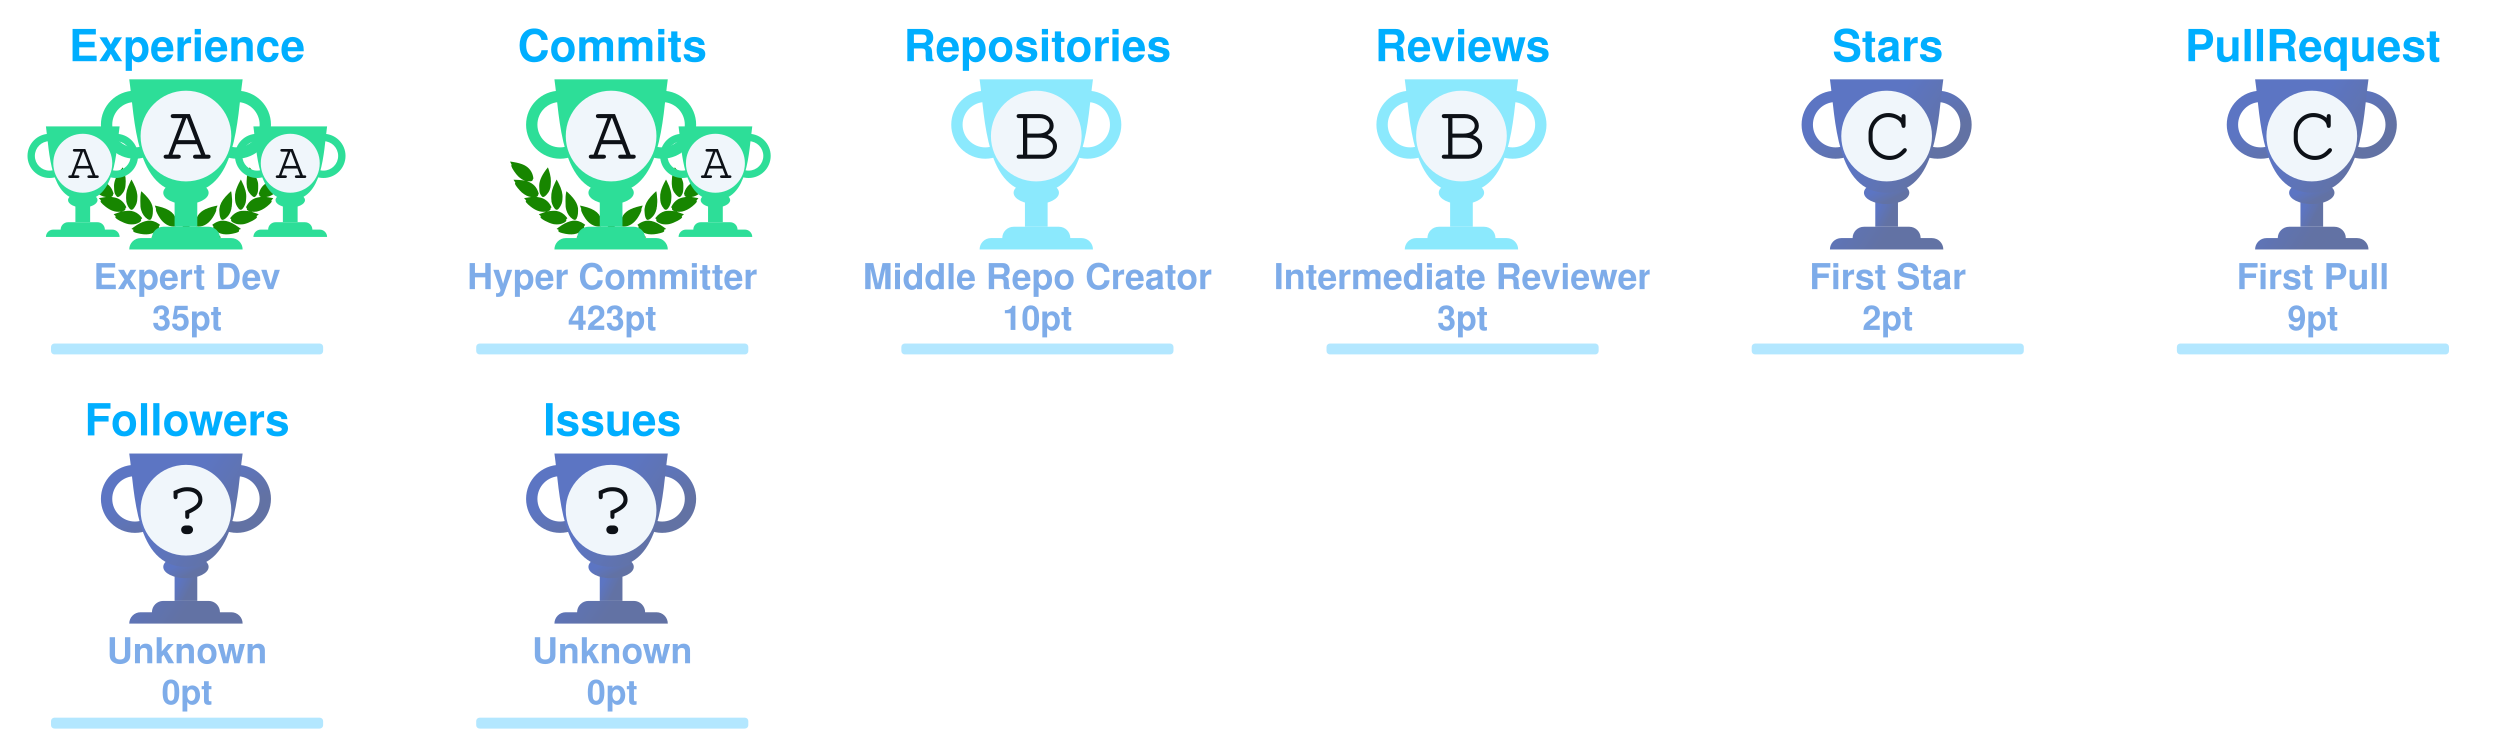
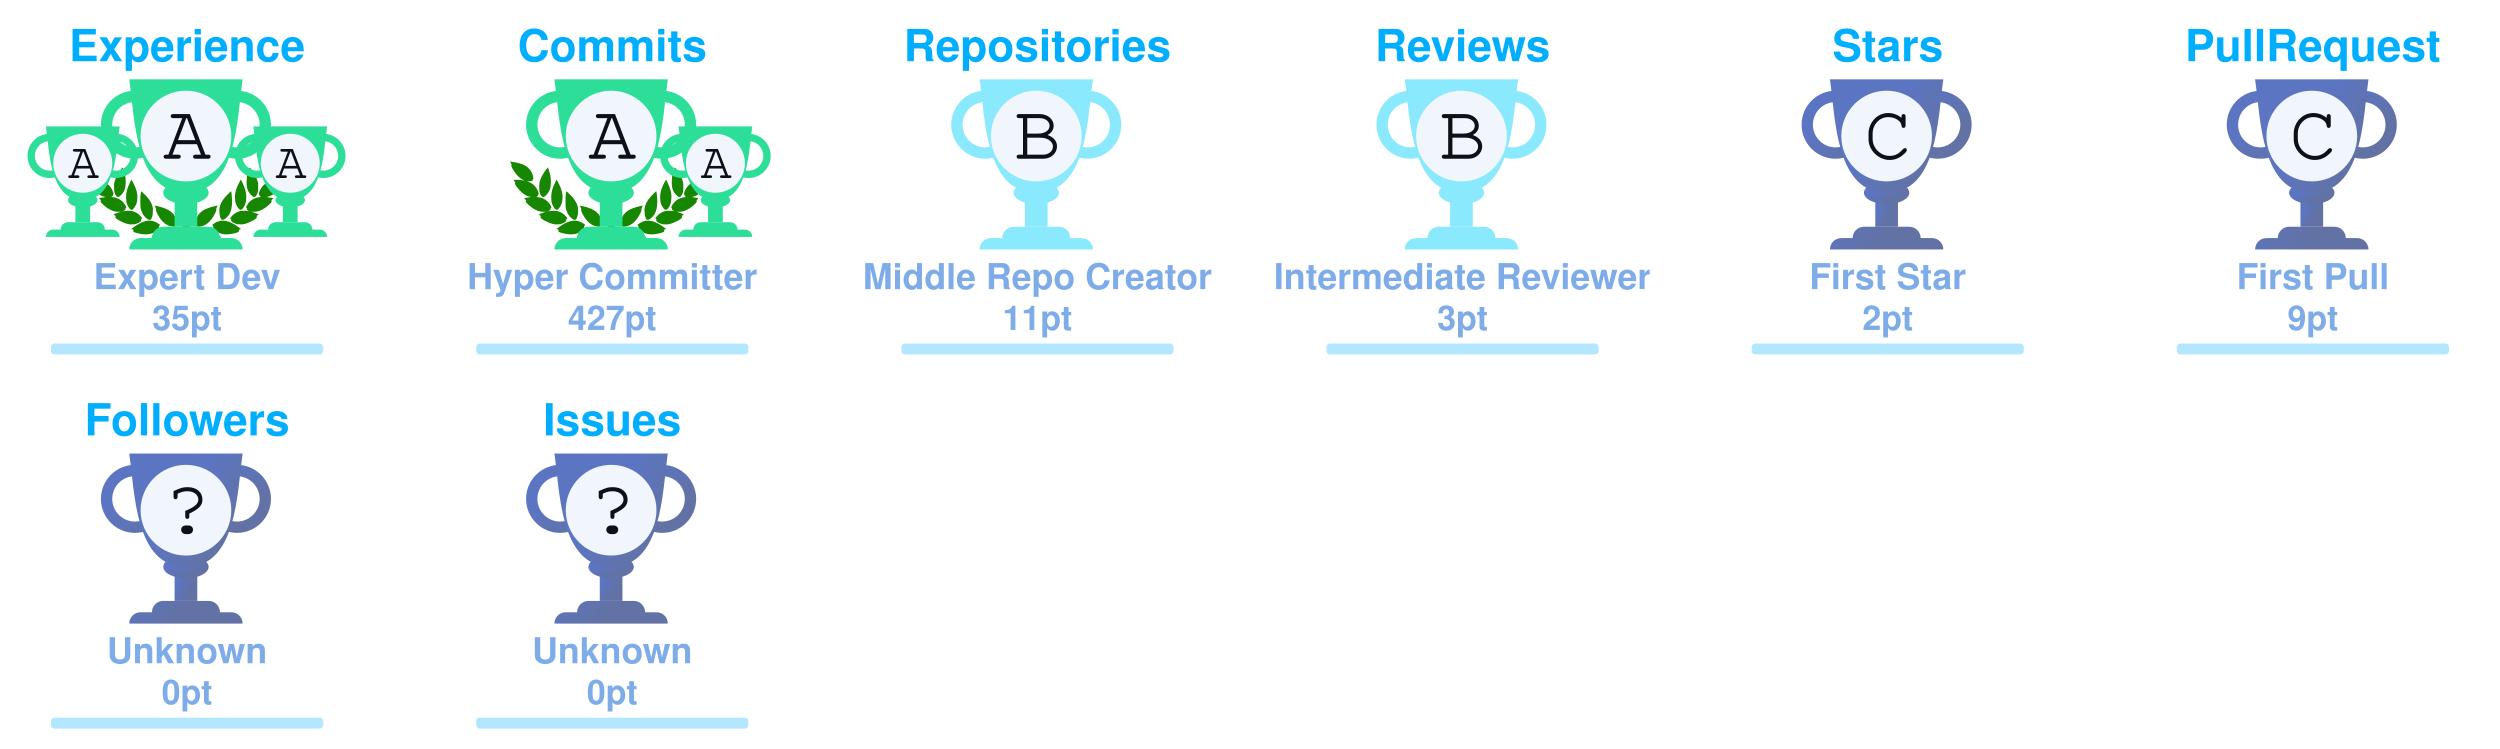
<svg xmlns="http://www.w3.org/2000/svg" width="735" height="220" viewBox="0 0 735 220" fill="none">
  <svg x="0" y="0" width="110" height="110" viewBox="0 0 110 110" fill="none">
    <rect x="0.5" y="0.5" rx="4.5" width="109" height="109" stroke="#e1e4e8" fill="#050f2c" stroke-opacity="0" fill-opacity="0" />
    <svg width="90pt" height="90pt" viewBox="0 0 100 100" preserveAspectRatio="xMidYMid meet">
      <g transform="translate(20,60) scale(0.004,-0.004)" fill="#178600" stroke="none">
        <path d="M200 5103 c0 -2 18 -40 41 -84 47 -95 62 -132 50 -125 -15 10 -18 -39 -6 -87 31 -121 265 -468 412 -608 124 -119 281 -222 383 -251 36 -10 49 -16 30 -13 -19 3 -78 12 -130 20 -117 17 -353 35 -477 35 l-93 0 53 -82 c72 -112 72 -112 59 -104 -18 11 -26 -41 -13 -84 25 -84 261 -376 404 -502 95 -83 222 -168 304 -205 98 -43 194 -73 242 -74 l46 -1 -45 -8 c-25 -5 -124 -21 -220 -36 -96 -15 -177 -29 -180 -31 -2 -2 0 -7 5 -11 27 -19 138 -144 123 -139 -18 6 -28 -10 -28 -47 0 -38 53 -108 141 -187 349 -313 631 -450 939 -453 63 0 131 2 150 7 19 4 -35 -17 -120 -46 -236 -82 -310 -110 -310 -117 0 -3 29 -28 65 -54 55 -40 102 -84 67 -62 -13 8 -32 -24 -32 -54 0 -99 486 -361 790 -426 125 -27 327 -25 444 4 113 28 261 98 309 145 39 40 56 92 38 124 -8 17 -4 24 29 49 22 16 40 32 40 36 0 4 -26 40 -58 80 -162 203 -368 328 -608 369 -89 15 -368 6 -474 -15 -131 -26 -147 -26 -59 -3 51 13 102 34 122 50 38 29 61 84 51 123 -5 18 1 26 25 39 17 8 31 19 31 23 0 4 -16 38 -35 75 -163 317 -424 501 -781 548 -113 15 -127 19 -91 30 51 14 84 58 89 118 1 20 9 33 20 37 23 7 23 6 -12 114 -108 329 -305 534 -640 662 -41 15 -59 25 -40 21 19 -5 82 -8 140 -8 81 0 113 4 142 18 39 20 73 76 65 107 -3 12 2 20 14 23 23 6 23 21 4 124 -61 320 -249 568 -544 718 -157 79 -394 147 -666 190 -88 13 -170 26 -182 29 -13 2 -23 2 -23 -1z" />
        <path d="M12550 5099 c-232 -36 -334 -55 -445 -84 -484 -122 -761 -346 -880 -712 -26 -79 -57 -242 -48 -255 2 -5 14 -8 26 -9 12 0 16 -3 10 -6 -17 -6 -16 -38 2 -72 25 -49 75 -66 200 -66 61 0 124 4 140 8 17 5 -13 -9 -66 -31 -136 -55 -250 -126 -341 -211 -128 -120 -217 -263 -272 -439 -32 -101 -32 -110 -3 -122 12 -5 17 -9 11 -9 -8 -1 -9 -12 -5 -34 15 -66 41 -95 94 -107 31 -7 31 -7 7 -12 -14 -3 -72 -13 -130 -22 -322 -51 -553 -206 -714 -479 -25 -42 -52 -92 -60 -111 -14 -33 -14 -33 23 -54 20 -12 31 -22 26 -22 -15 0 -17 -39 -4 -78 14 -42 76 -88 130 -97 22 -4 39 -9 36 -11 -2 -2 -55 3 -118 12 -154 22 -395 15 -494 -13 -216 -62 -391 -184 -545 -380 l-41 -52 40 -32 c34 -27 39 -35 30 -51 -17 -33 -1 -85 38 -125 48 -47 196 -117 309 -145 117 -29 319 -31 444 -4 300 64 790 328 790 425 0 29 -18 63 -31 56 -5 -4 -9 -4 -9 -2 0 3 34 29 75 59 41 29 75 56 75 59 0 3 -21 13 -47 22 -349 120 -422 146 -388 140 59 -12 241 -8 310 6 208 43 437 158 636 322 241 199 314 293 265 342 -13 12 -6 24 51 86 36 40 64 73 62 75 -4 2 -107 20 -359 60 -70 12 -77 14 -39 15 48 1 144 31 241 74 139 62 318 202 451 352 104 117 225 279 249 333 21 47 21 99 0 94 -16 -3 -10 9 58 116 l50 77 -72 3 c-91 4 -362 -14 -488 -33 -179 -26 -179 -26 -116 -9 93 26 244 120 365 230 193 174 467 605 443 696 -2 10 -8 15 -13 12 -12 -7 3 30 51 126 23 45 40 85 38 89 -2 4 -23 4 -48 0z m-933 -1185 c-3 -3 -12 -4 -19 -1 -8 3 -5 6 6 6 11 1 17 -2 13 -5z m-1290 -1860 c-3 -3 -12 -4 -19 -1 -8 3 -5 6 6 6 11 1 17 -2 13 -5z m40 -10 c-3 -3 -12 -4 -19 -1 -8 3 -5 6 6 6 11 1 17 -2 13 -5z" />
        <path d="M10242 4632 c-46 -140 -92 -319 -118 -457 -18 -94 -28 -519 -12 -509 4 3 5 -8 2 -25 -8 -40 21 -179 58 -274 75 -195 297 -437 400 -437 57 0 124 70 177 185 53 112 67 224 65 510 -1 120 -5 166 -23 233 -66 252 -206 515 -423 795 -39 51 -74 95 -77 99 -4 4 -26 -50 -49 -120z" />
        <path d="M2407 4612 c-305 -408 -443 -757 -422 -1067 3 -55 8 -140 10 -190 5 -113 30 -204 83 -293 44 -74 88 -118 128 -128 102 -26 339 218 422 433 34 87 67 235 58 258 -3 9 -1 39 5 68 5 28 10 117 10 197 1 155 -15 284 -57 455 -33 137 -117 405 -126 405 -5 0 -55 -62 -111 -138z" />
        <path d="M2970 3839 c-189 -385 -254 -632 -248 -941 2 -86 6 -151 10 -145 5 7 5 -2 2 -19 -19 -98 77 -354 181 -487 76 -96 141 -120 210 -77 70 43 195 240 239 375 20 63 46 197 40 207 -3 4 0 54 6 111 26 257 -51 553 -240 922 -42 83 -87 165 -98 184 l-21 35 -81 -165z" />
        <path d="M9711 3929 c-124 -219 -230 -466 -276 -642 -39 -151 -47 -234 -41 -426 7 -237 39 -357 136 -517 136 -225 233 -251 355 -97 94 121 171 313 181 453 2 36 8 111 13 167 26 288 -56 600 -266 1017 l-60 120 -42 -75z" />
        <path d="M3645 3278 c-2 -7 -14 -78 -27 -158 -19 -123 -22 -188 -23 -430 -2 -309 7 -401 50 -555 66 -232 204 -430 388 -552 120 -80 189 -70 245 34 36 69 74 205 78 283 1 30 5 109 9 175 9 135 -1 213 -41 339 -66 208 -198 406 -429 645 -147 152 -244 237 -250 219z" />
        <path d="M8994 3143 c-289 -284 -435 -492 -514 -732 -32 -100 -55 -261 -45 -330 3 -25 8 -91 10 -146 7 -168 66 -347 129 -387 77 -48 196 11 347 170 94 98 156 199 205 331 37 99 67 234 59 262 -4 11 -2 19 5 19 8 0 10 8 7 21 -3 11 1 77 10 147 10 89 13 172 9 277 -7 191 -48 515 -65 515 -3 0 -74 -66 -157 -147z" />
        <path d="M4501 2358 c52 -129 69 -179 59 -173 -6 4 -10 -12 -10 -42 0 -78 115 -313 252 -514 215 -317 529 -509 832 -509 124 0 166 27 180 112 1 11 8 23 15 27 10 7 11 27 2 98 -66 545 -401 836 -1164 1012 -97 23 -179 41 -182 41 -3 0 5 -24 16 -52z" />
        <path d="M8159 2375 c-609 -138 -940 -344 -1096 -683 -59 -127 -110 -377 -88 -429 5 -10 10 -29 12 -42 13 -75 59 -101 179 -101 316 0 625 196 854 543 110 165 222 395 228 465 3 40 2 53 -7 48 -11 -7 -3 15 53 153 28 68 31 81 19 80 -5 0 -74 -16 -154 -34z" />
        <path d="M4032 1479 c-193 -25 -435 -124 -667 -274 -108 -69 -314 -218 -315 -226 0 -4 28 -16 63 -29 66 -24 92 -40 65 -40 -10 0 -19 -12 -23 -30 -14 -65 45 -105 226 -154 572 -155 982 -93 1270 194 75 74 101 131 81 174 -9 21 -6 31 29 77 21 29 39 55 39 58 0 3 -25 24 -55 46 -229 167 -469 236 -713 204z" />
        <path d="M8513 1476 c-155 -30 -317 -101 -446 -196 l-67 -50 40 -54 c37 -49 40 -56 29 -80 -21 -46 4 -101 80 -176 288 -287 698 -349 1270 -194 180 49 240 89 226 153 -3 16 -14 31 -23 33 -9 2 18 18 61 35 l79 30 -126 92 c-304 223 -550 347 -780 395 -113 23 -257 28 -343 12z" />
        <path d="M6324 1249 c-48 -14 -120 -83 -139 -134 -13 -34 -16 -60 -11 -112 4 -37 6 -84 6 -103 -2 -95 62 -193 145 -220 138 -46 285 52 292 195 1 28 8 71 14 97 10 37 10 60 0 101 -31 139 -167 217 -307 176z" />
        <path d="M5255 1054 c-276 -46 -587 -227 -935 -541 l-54 -50 74 -23 c41 -13 67 -25 58 -27 -23 -6 -34 -48 -20 -78 16 -35 75 -61 188 -84 568 -115 968 -37 1250 243 69 69 110 130 114 171 5 42 0 66 -12 59 -12 -8 -12 -7 39 73 18 29 33 56 33 62 0 15 -49 46 -147 95 -207 104 -386 135 -588 100z" />
        <path d="M7249 1054 c-42 -7 -109 -25 -150 -40 -76 -27 -226 -101 -267 -133 l-24 -18 41 -66 c22 -37 36 -67 31 -67 -18 0 -11 -80 11 -121 11 -22 53 -73 92 -113 279 -282 682 -361 1251 -245 113 23 172 49 188 84 14 30 3 72 -20 77 -9 3 18 15 61 29 l78 24 -93 81 c-362 313 -622 460 -902 509 -106 18 -194 18 -297 -1z" />
      </g>
    </svg>
    <svg x="7" y="35" width="65" height="65" viewBox="0 0 30 30" fill="#2dde98">
      <path d="M7 10h2v4H7v-4z" />
      <path d="M10 11c0 .552-.895 1-2 1s-2-.448-2-1 .895-1 2-1 2 .448 2 1z" />
      <path fill-rule="evenodd" d="M12.5 3a2 2 0 1 0 0 4 2 2 0 0 0 0-4zm-3 2a3 3 0 1 1 6 0 3 3 0 0 1-6 0zm-6-2a2 2 0 1 0 0 4 2 2 0 0 0 0-4zm-3 2a3 3 0 1 1 6 0 3 3 0 0 1-6 0z" />
      <path d="M3 1h10c-.495 3.467-.5 10-5 10S3.495 4.467 3 1zm0 15a1 1 0 0 1 1-1h8a1 1 0 0 1 1 1H3zm2-1a1 1 0 0 1 1-1h4a1 1 0 0 1 1 1H5z" />
      <circle cx="8" cy="6" r="4" fill="#f0f6fb" />
      <text x="6" y="8" font-family="Courier, Monospace" font-size="7" fill="#0d1117">A</text>
    </svg>
    <svg x="68" y="35" width="65" height="65" viewBox="0 0 30 30" fill="#2dde98">
      <path d="M7 10h2v4H7v-4z" />
      <path d="M10 11c0 .552-.895 1-2 1s-2-.448-2-1 .895-1 2-1 2 .448 2 1z" />
      <path fill-rule="evenodd" d="M12.5 3a2 2 0 1 0 0 4 2 2 0 0 0 0-4zm-3 2a3 3 0 1 1 6 0 3 3 0 0 1-6 0zm-6-2a2 2 0 1 0 0 4 2 2 0 0 0 0-4zm-3 2a3 3 0 1 1 6 0 3 3 0 0 1-6 0z" />
      <path d="M3 1h10c-.495 3.467-.5 10-5 10S3.495 4.467 3 1zm0 15a1 1 0 0 1 1-1h8a1 1 0 0 1 1 1H3zm2-1a1 1 0 0 1 1-1h4a1 1 0 0 1 1 1H5z" />
      <circle cx="8" cy="6" r="4" fill="#f0f6fb" />
      <text x="6" y="8" font-family="Courier, Monospace" font-size="7" fill="#0d1117">A</text>
    </svg>
    <defs>
      <linearGradient id="AAA" gradientTransform="rotate(45)">
        <stop offset="0%" stop-color="#2dde98" />
        <stop offset="70%" stop-color="#2dde98" />
        <stop offset="100%" stop-color="#2dde98" />
      </linearGradient>
    </defs>
    <svg x="28" y="20" width="100" height="100" viewBox="0 0 30 30" fill="url(#AAA)">
      <path d="M7 10h2v4H7v-4z" />
      <path d="M10 11c0 .552-.895 1-2 1s-2-.448-2-1 .895-1 2-1 2 .448 2 1z" />
      <path fill-rule="evenodd" d="M12.5 3a2 2 0 1 0 0 4 2 2 0 0 0 0-4zm-3 2a3 3 0 1 1 6 0 3 3 0 0 1-6 0zm-6-2a2 2 0 1 0 0 4 2 2 0 0 0 0-4zm-3 2a3 3 0 1 1 6 0 3 3 0 0 1-6 0z" />
      <path d="M3 1h10c-.495 3.467-.5 10-5 10S3.495 4.467 3 1zm0 15a1 1 0 0 1 1-1h8a1 1 0 0 1 1 1H3zm2-1a1 1 0 0 1 1-1h4a1 1 0 0 1 1 1H5z" />
      <circle cx="8" cy="6" r="4" fill="#f0f6fb" />
      <text x="6" y="8" font-family="Courier, Monospace" font-size="7" fill="#0d1117">A</text>
    </svg>
    <text x="50%" y="18" text-anchor="middle" font-family="Segoe UI,Helvetica,Arial,sans-serif,Apple Color Emoji,Segoe UI Emoji" font-weight="bold" font-size="13" fill="#00aeff">Experience</text>
    <text x="50%" y="85" text-anchor="middle" font-family="Segoe UI,Helvetica,Arial,sans-serif,Apple Color Emoji,Segoe UI Emoji" font-weight="bold" font-size="10.5" fill="#7eace9">Expert Dev</text>
    <text x="50%" y="97" text-anchor="middle" font-family="Segoe UI,Helvetica,Arial,sans-serif,Apple Color Emoji,Segoe UI Emoji" font-weight="bold" font-size="10" fill="#7eace9">35pt</text>
    <style>
    @keyframes ExperienceRankAnimation {
      from {
        width: 0px;
      }
      to {
        width: 46.667px;
      }
    }
    #Experience-rank-progress{
      animation: ExperienceRankAnimation 1s forwards ease-in-out;
    }
    </style>
    <rect x="15" y="101" rx="1" width="80" height="3.2" opacity="0.3" fill="#00aeff" />
    <rect id="Experience-rank-progress" x="15" y="101" rx="1" height="3.2" fill="#00aeff" />
  </svg>
  <svg x="125" y="0" width="110" height="110" viewBox="0 0 110 110" fill="none">
    <rect x="0.5" y="0.5" rx="4.5" width="109" height="109" stroke="#e1e4e8" fill="#050f2c" stroke-opacity="0" fill-opacity="0" />
    <svg width="90pt" height="90pt" viewBox="0 0 100 100" preserveAspectRatio="xMidYMid meet">
      <g transform="translate(20,60) scale(0.004,-0.004)" fill="#178600" stroke="none">
        <path d="M200 5103 c0 -2 18 -40 41 -84 47 -95 62 -132 50 -125 -15 10 -18 -39 -6 -87 31 -121 265 -468 412 -608 124 -119 281 -222 383 -251 36 -10 49 -16 30 -13 -19 3 -78 12 -130 20 -117 17 -353 35 -477 35 l-93 0 53 -82 c72 -112 72 -112 59 -104 -18 11 -26 -41 -13 -84 25 -84 261 -376 404 -502 95 -83 222 -168 304 -205 98 -43 194 -73 242 -74 l46 -1 -45 -8 c-25 -5 -124 -21 -220 -36 -96 -15 -177 -29 -180 -31 -2 -2 0 -7 5 -11 27 -19 138 -144 123 -139 -18 6 -28 -10 -28 -47 0 -38 53 -108 141 -187 349 -313 631 -450 939 -453 63 0 131 2 150 7 19 4 -35 -17 -120 -46 -236 -82 -310 -110 -310 -117 0 -3 29 -28 65 -54 55 -40 102 -84 67 -62 -13 8 -32 -24 -32 -54 0 -99 486 -361 790 -426 125 -27 327 -25 444 4 113 28 261 98 309 145 39 40 56 92 38 124 -8 17 -4 24 29 49 22 16 40 32 40 36 0 4 -26 40 -58 80 -162 203 -368 328 -608 369 -89 15 -368 6 -474 -15 -131 -26 -147 -26 -59 -3 51 13 102 34 122 50 38 29 61 84 51 123 -5 18 1 26 25 39 17 8 31 19 31 23 0 4 -16 38 -35 75 -163 317 -424 501 -781 548 -113 15 -127 19 -91 30 51 14 84 58 89 118 1 20 9 33 20 37 23 7 23 6 -12 114 -108 329 -305 534 -640 662 -41 15 -59 25 -40 21 19 -5 82 -8 140 -8 81 0 113 4 142 18 39 20 73 76 65 107 -3 12 2 20 14 23 23 6 23 21 4 124 -61 320 -249 568 -544 718 -157 79 -394 147 -666 190 -88 13 -170 26 -182 29 -13 2 -23 2 -23 -1z" />
        <path d="M12550 5099 c-232 -36 -334 -55 -445 -84 -484 -122 -761 -346 -880 -712 -26 -79 -57 -242 -48 -255 2 -5 14 -8 26 -9 12 0 16 -3 10 -6 -17 -6 -16 -38 2 -72 25 -49 75 -66 200 -66 61 0 124 4 140 8 17 5 -13 -9 -66 -31 -136 -55 -250 -126 -341 -211 -128 -120 -217 -263 -272 -439 -32 -101 -32 -110 -3 -122 12 -5 17 -9 11 -9 -8 -1 -9 -12 -5 -34 15 -66 41 -95 94 -107 31 -7 31 -7 7 -12 -14 -3 -72 -13 -130 -22 -322 -51 -553 -206 -714 -479 -25 -42 -52 -92 -60 -111 -14 -33 -14 -33 23 -54 20 -12 31 -22 26 -22 -15 0 -17 -39 -4 -78 14 -42 76 -88 130 -97 22 -4 39 -9 36 -11 -2 -2 -55 3 -118 12 -154 22 -395 15 -494 -13 -216 -62 -391 -184 -545 -380 l-41 -52 40 -32 c34 -27 39 -35 30 -51 -17 -33 -1 -85 38 -125 48 -47 196 -117 309 -145 117 -29 319 -31 444 -4 300 64 790 328 790 425 0 29 -18 63 -31 56 -5 -4 -9 -4 -9 -2 0 3 34 29 75 59 41 29 75 56 75 59 0 3 -21 13 -47 22 -349 120 -422 146 -388 140 59 -12 241 -8 310 6 208 43 437 158 636 322 241 199 314 293 265 342 -13 12 -6 24 51 86 36 40 64 73 62 75 -4 2 -107 20 -359 60 -70 12 -77 14 -39 15 48 1 144 31 241 74 139 62 318 202 451 352 104 117 225 279 249 333 21 47 21 99 0 94 -16 -3 -10 9 58 116 l50 77 -72 3 c-91 4 -362 -14 -488 -33 -179 -26 -179 -26 -116 -9 93 26 244 120 365 230 193 174 467 605 443 696 -2 10 -8 15 -13 12 -12 -7 3 30 51 126 23 45 40 85 38 89 -2 4 -23 4 -48 0z m-933 -1185 c-3 -3 -12 -4 -19 -1 -8 3 -5 6 6 6 11 1 17 -2 13 -5z m-1290 -1860 c-3 -3 -12 -4 -19 -1 -8 3 -5 6 6 6 11 1 17 -2 13 -5z m40 -10 c-3 -3 -12 -4 -19 -1 -8 3 -5 6 6 6 11 1 17 -2 13 -5z" />
        <path d="M10242 4632 c-46 -140 -92 -319 -118 -457 -18 -94 -28 -519 -12 -509 4 3 5 -8 2 -25 -8 -40 21 -179 58 -274 75 -195 297 -437 400 -437 57 0 124 70 177 185 53 112 67 224 65 510 -1 120 -5 166 -23 233 -66 252 -206 515 -423 795 -39 51 -74 95 -77 99 -4 4 -26 -50 -49 -120z" />
        <path d="M2407 4612 c-305 -408 -443 -757 -422 -1067 3 -55 8 -140 10 -190 5 -113 30 -204 83 -293 44 -74 88 -118 128 -128 102 -26 339 218 422 433 34 87 67 235 58 258 -3 9 -1 39 5 68 5 28 10 117 10 197 1 155 -15 284 -57 455 -33 137 -117 405 -126 405 -5 0 -55 -62 -111 -138z" />
        <path d="M2970 3839 c-189 -385 -254 -632 -248 -941 2 -86 6 -151 10 -145 5 7 5 -2 2 -19 -19 -98 77 -354 181 -487 76 -96 141 -120 210 -77 70 43 195 240 239 375 20 63 46 197 40 207 -3 4 0 54 6 111 26 257 -51 553 -240 922 -42 83 -87 165 -98 184 l-21 35 -81 -165z" />
        <path d="M9711 3929 c-124 -219 -230 -466 -276 -642 -39 -151 -47 -234 -41 -426 7 -237 39 -357 136 -517 136 -225 233 -251 355 -97 94 121 171 313 181 453 2 36 8 111 13 167 26 288 -56 600 -266 1017 l-60 120 -42 -75z" />
        <path d="M3645 3278 c-2 -7 -14 -78 -27 -158 -19 -123 -22 -188 -23 -430 -2 -309 7 -401 50 -555 66 -232 204 -430 388 -552 120 -80 189 -70 245 34 36 69 74 205 78 283 1 30 5 109 9 175 9 135 -1 213 -41 339 -66 208 -198 406 -429 645 -147 152 -244 237 -250 219z" />
        <path d="M8994 3143 c-289 -284 -435 -492 -514 -732 -32 -100 -55 -261 -45 -330 3 -25 8 -91 10 -146 7 -168 66 -347 129 -387 77 -48 196 11 347 170 94 98 156 199 205 331 37 99 67 234 59 262 -4 11 -2 19 5 19 8 0 10 8 7 21 -3 11 1 77 10 147 10 89 13 172 9 277 -7 191 -48 515 -65 515 -3 0 -74 -66 -157 -147z" />
        <path d="M4501 2358 c52 -129 69 -179 59 -173 -6 4 -10 -12 -10 -42 0 -78 115 -313 252 -514 215 -317 529 -509 832 -509 124 0 166 27 180 112 1 11 8 23 15 27 10 7 11 27 2 98 -66 545 -401 836 -1164 1012 -97 23 -179 41 -182 41 -3 0 5 -24 16 -52z" />
        <path d="M8159 2375 c-609 -138 -940 -344 -1096 -683 -59 -127 -110 -377 -88 -429 5 -10 10 -29 12 -42 13 -75 59 -101 179 -101 316 0 625 196 854 543 110 165 222 395 228 465 3 40 2 53 -7 48 -11 -7 -3 15 53 153 28 68 31 81 19 80 -5 0 -74 -16 -154 -34z" />
        <path d="M4032 1479 c-193 -25 -435 -124 -667 -274 -108 -69 -314 -218 -315 -226 0 -4 28 -16 63 -29 66 -24 92 -40 65 -40 -10 0 -19 -12 -23 -30 -14 -65 45 -105 226 -154 572 -155 982 -93 1270 194 75 74 101 131 81 174 -9 21 -6 31 29 77 21 29 39 55 39 58 0 3 -25 24 -55 46 -229 167 -469 236 -713 204z" />
        <path d="M8513 1476 c-155 -30 -317 -101 -446 -196 l-67 -50 40 -54 c37 -49 40 -56 29 -80 -21 -46 4 -101 80 -176 288 -287 698 -349 1270 -194 180 49 240 89 226 153 -3 16 -14 31 -23 33 -9 2 18 18 61 35 l79 30 -126 92 c-304 223 -550 347 -780 395 -113 23 -257 28 -343 12z" />
        <path d="M6324 1249 c-48 -14 -120 -83 -139 -134 -13 -34 -16 -60 -11 -112 4 -37 6 -84 6 -103 -2 -95 62 -193 145 -220 138 -46 285 52 292 195 1 28 8 71 14 97 10 37 10 60 0 101 -31 139 -167 217 -307 176z" />
        <path d="M5255 1054 c-276 -46 -587 -227 -935 -541 l-54 -50 74 -23 c41 -13 67 -25 58 -27 -23 -6 -34 -48 -20 -78 16 -35 75 -61 188 -84 568 -115 968 -37 1250 243 69 69 110 130 114 171 5 42 0 66 -12 59 -12 -8 -12 -7 39 73 18 29 33 56 33 62 0 15 -49 46 -147 95 -207 104 -386 135 -588 100z" />
        <path d="M7249 1054 c-42 -7 -109 -25 -150 -40 -76 -27 -226 -101 -267 -133 l-24 -18 41 -66 c22 -37 36 -67 31 -67 -18 0 -11 -80 11 -121 11 -22 53 -73 92 -113 279 -282 682 -361 1251 -245 113 23 172 49 188 84 14 30 3 72 -20 77 -9 3 18 15 61 29 l78 24 -93 81 c-362 313 -622 460 -902 509 -106 18 -194 18 -297 -1z" />
      </g>
    </svg>
    <svg x="68" y="35" width="65" height="65" viewBox="0 0 30 30" fill="#2dde98">
      <path d="M7 10h2v4H7v-4z" />
      <path d="M10 11c0 .552-.895 1-2 1s-2-.448-2-1 .895-1 2-1 2 .448 2 1z" />
      <path fill-rule="evenodd" d="M12.5 3a2 2 0 1 0 0 4 2 2 0 0 0 0-4zm-3 2a3 3 0 1 1 6 0 3 3 0 0 1-6 0zm-6-2a2 2 0 1 0 0 4 2 2 0 0 0 0-4zm-3 2a3 3 0 1 1 6 0 3 3 0 0 1-6 0z" />
      <path d="M3 1h10c-.495 3.467-.5 10-5 10S3.495 4.467 3 1zm0 15a1 1 0 0 1 1-1h8a1 1 0 0 1 1 1H3zm2-1a1 1 0 0 1 1-1h4a1 1 0 0 1 1 1H5z" />
      <circle cx="8" cy="6" r="4" fill="#f0f6fb" />
      <text x="6" y="8" font-family="Courier, Monospace" font-size="7" fill="#0d1117">A</text>
    </svg>
    <defs>
      <linearGradient id="AA" gradientTransform="rotate(45)">
        <stop offset="0%" stop-color="#2dde98" />
        <stop offset="70%" stop-color="#2dde98" />
        <stop offset="100%" stop-color="#2dde98" />
      </linearGradient>
    </defs>
    <svg x="28" y="20" width="100" height="100" viewBox="0 0 30 30" fill="url(#AA)">
      <path d="M7 10h2v4H7v-4z" />
      <path d="M10 11c0 .552-.895 1-2 1s-2-.448-2-1 .895-1 2-1 2 .448 2 1z" />
      <path fill-rule="evenodd" d="M12.5 3a2 2 0 1 0 0 4 2 2 0 0 0 0-4zm-3 2a3 3 0 1 1 6 0 3 3 0 0 1-6 0zm-6-2a2 2 0 1 0 0 4 2 2 0 0 0 0-4zm-3 2a3 3 0 1 1 6 0 3 3 0 0 1-6 0z" />
      <path d="M3 1h10c-.495 3.467-.5 10-5 10S3.495 4.467 3 1zm0 15a1 1 0 0 1 1-1h8a1 1 0 0 1 1 1H3zm2-1a1 1 0 0 1 1-1h4a1 1 0 0 1 1 1H5z" />
      <circle cx="8" cy="6" r="4" fill="#f0f6fb" />
      <text x="6" y="8" font-family="Courier, Monospace" font-size="7" fill="#0d1117">A</text>
    </svg>
    <text x="50%" y="18" text-anchor="middle" font-family="Segoe UI,Helvetica,Arial,sans-serif,Apple Color Emoji,Segoe UI Emoji" font-weight="bold" font-size="13" fill="#00aeff">Commits</text>
    <text x="50%" y="85" text-anchor="middle" font-family="Segoe UI,Helvetica,Arial,sans-serif,Apple Color Emoji,Segoe UI Emoji" font-weight="bold" font-size="10.5" fill="#7eace9">Hyper Committer</text>
-     <text x="50%" y="97" text-anchor="middle" font-family="Segoe UI,Helvetica,Arial,sans-serif,Apple Color Emoji,Segoe UI Emoji" font-weight="bold" font-size="10" fill="#7eace9">423pt</text>
+     <text x="50%" y="97" text-anchor="middle" font-family="Segoe UI,Helvetica,Arial,sans-serif,Apple Color Emoji,Segoe UI Emoji" font-weight="bold" font-size="10" fill="#7eace9">427pt</text>
    <style>
    @keyframes CommitsRankAnimation {
      from {
        width: 0px;
      }
      to {
-         width: 59.467px;
+         width: 60.533px;
      }
    }
    #Commits-rank-progress{
      animation: CommitsRankAnimation 1s forwards ease-in-out;
    }
    </style>
    <rect x="15" y="101" rx="1" width="80" height="3.2" opacity="0.3" fill="#00aeff" />
    <rect id="Commits-rank-progress" x="15" y="101" rx="1" height="3.2" fill="#00aeff" />
  </svg>
  <svg x="250" y="0" width="110" height="110" viewBox="0 0 110 110" fill="none">
    <rect x="0.5" y="0.5" rx="4.5" width="109" height="109" stroke="#e1e4e8" fill="#050f2c" stroke-opacity="0" fill-opacity="0" />
    <defs>
      <linearGradient id="B" gradientTransform="rotate(45)">
        <stop offset="0%" stop-color="#8be9fd" />
        <stop offset="70%" stop-color="#8be9fd" />
        <stop offset="100%" stop-color="#8be9fd" />
      </linearGradient>
    </defs>
    <svg x="28" y="20" width="100" height="100" viewBox="0 0 30 30" fill="url(#B)">
      <path d="M7 10h2v4H7v-4z" />
      <path d="M10 11c0 .552-.895 1-2 1s-2-.448-2-1 .895-1 2-1 2 .448 2 1z" />
      <path fill-rule="evenodd" d="M12.5 3a2 2 0 1 0 0 4 2 2 0 0 0 0-4zm-3 2a3 3 0 1 1 6 0 3 3 0 0 1-6 0zm-6-2a2 2 0 1 0 0 4 2 2 0 0 0 0-4zm-3 2a3 3 0 1 1 6 0 3 3 0 0 1-6 0z" />
      <path d="M3 1h10c-.495 3.467-.5 10-5 10S3.495 4.467 3 1zm0 15a1 1 0 0 1 1-1h8a1 1 0 0 1 1 1H3zm2-1a1 1 0 0 1 1-1h4a1 1 0 0 1 1 1H5z" />
      <circle cx="8" cy="6" r="4" fill="#f0f6fb" />
      <text x="6" y="8" font-family="Courier, Monospace" font-size="7" fill="#0d1117">B</text>
    </svg>
    <text x="50%" y="18" text-anchor="middle" font-family="Segoe UI,Helvetica,Arial,sans-serif,Apple Color Emoji,Segoe UI Emoji" font-weight="bold" font-size="13" fill="#00aeff">Repositories</text>
    <text x="50%" y="85" text-anchor="middle" font-family="Segoe UI,Helvetica,Arial,sans-serif,Apple Color Emoji,Segoe UI Emoji" font-weight="bold" font-size="10.5" fill="#7eace9">Middle Repo Creator</text>
-     <text x="50%" y="97" text-anchor="middle" font-family="Segoe UI,Helvetica,Arial,sans-serif,Apple Color Emoji,Segoe UI Emoji" font-weight="bold" font-size="10" fill="#7eace9">10pt</text>
+     <text x="50%" y="97" text-anchor="middle" font-family="Segoe UI,Helvetica,Arial,sans-serif,Apple Color Emoji,Segoe UI Emoji" font-weight="bold" font-size="10" fill="#7eace9">11pt</text>
    <style>
    @keyframes RepositoriesRankAnimation {
      from {
        width: 0px;
      }
      to {
-         width: 0px;
+         width: 8px;
      }
    }
    #Repositories-rank-progress{
      animation: RepositoriesRankAnimation 1s forwards ease-in-out;
    }
    </style>
    <rect x="15" y="101" rx="1" width="80" height="3.2" opacity="0.3" fill="#00aeff" />
    <rect id="Repositories-rank-progress" x="15" y="101" rx="1" height="3.2" fill="#00aeff" />
  </svg>
  <svg x="375" y="0" width="110" height="110" viewBox="0 0 110 110" fill="none">
    <rect x="0.5" y="0.5" rx="4.5" width="109" height="109" stroke="#e1e4e8" fill="#050f2c" stroke-opacity="0" fill-opacity="0" />
    <defs>
      <linearGradient id="B" gradientTransform="rotate(45)">
        <stop offset="0%" stop-color="#8be9fd" />
        <stop offset="70%" stop-color="#8be9fd" />
        <stop offset="100%" stop-color="#8be9fd" />
      </linearGradient>
    </defs>
    <svg x="28" y="20" width="100" height="100" viewBox="0 0 30 30" fill="url(#B)">
      <path d="M7 10h2v4H7v-4z" />
      <path d="M10 11c0 .552-.895 1-2 1s-2-.448-2-1 .895-1 2-1 2 .448 2 1z" />
      <path fill-rule="evenodd" d="M12.5 3a2 2 0 1 0 0 4 2 2 0 0 0 0-4zm-3 2a3 3 0 1 1 6 0 3 3 0 0 1-6 0zm-6-2a2 2 0 1 0 0 4 2 2 0 0 0 0-4zm-3 2a3 3 0 1 1 6 0 3 3 0 0 1-6 0z" />
      <path d="M3 1h10c-.495 3.467-.5 10-5 10S3.495 4.467 3 1zm0 15a1 1 0 0 1 1-1h8a1 1 0 0 1 1 1H3zm2-1a1 1 0 0 1 1-1h4a1 1 0 0 1 1 1H5z" />
      <circle cx="8" cy="6" r="4" fill="#f0f6fb" />
      <text x="6" y="8" font-family="Courier, Monospace" font-size="7" fill="#0d1117">B</text>
    </svg>
    <text x="50%" y="18" text-anchor="middle" font-family="Segoe UI,Helvetica,Arial,sans-serif,Apple Color Emoji,Segoe UI Emoji" font-weight="bold" font-size="13" fill="#00aeff">Reviews</text>
    <text x="50%" y="85" text-anchor="middle" font-family="Segoe UI,Helvetica,Arial,sans-serif,Apple Color Emoji,Segoe UI Emoji" font-weight="bold" font-size="10.5" fill="#7eace9">Intermediate Reviewer</text>
    <text x="50%" y="97" text-anchor="middle" font-family="Segoe UI,Helvetica,Arial,sans-serif,Apple Color Emoji,Segoe UI Emoji" font-weight="bold" font-size="10" fill="#7eace9">3pt</text>
    <style>
    @keyframes ReviewsRankAnimation {
      from {
        width: 0px;
      }
      to {
        width: 0px;
      }
    }
    #Reviews-rank-progress{
      animation: ReviewsRankAnimation 1s forwards ease-in-out;
    }
    </style>
    <rect x="15" y="101" rx="1" width="80" height="3.2" opacity="0.3" fill="#00aeff" />
    <rect id="Reviews-rank-progress" x="15" y="101" rx="1" height="3.2" fill="#00aeff" />
  </svg>
  <svg x="500" y="0" width="110" height="110" viewBox="0 0 110 110" fill="none">
    <rect x="0.5" y="0.5" rx="4.5" width="109" height="109" stroke="#e1e4e8" fill="#050f2c" stroke-opacity="0" fill-opacity="0" />
    <defs>
      <linearGradient id="C" gradientTransform="rotate(45)">
        <stop offset="0%" stop-color="#5c75c3" />
        <stop offset="50%" stop-color="#5c75c3" />
        <stop offset="100%" stop-color="#6272a4" />
      </linearGradient>
    </defs>
    <svg x="28" y="20" width="100" height="100" viewBox="0 0 30 30" fill="url(#C)">
      <path d="M7 10h2v4H7v-4z" />
      <path d="M10 11c0 .552-.895 1-2 1s-2-.448-2-1 .895-1 2-1 2 .448 2 1z" />
      <path fill-rule="evenodd" d="M12.5 3a2 2 0 1 0 0 4 2 2 0 0 0 0-4zm-3 2a3 3 0 1 1 6 0 3 3 0 0 1-6 0zm-6-2a2 2 0 1 0 0 4 2 2 0 0 0 0-4zm-3 2a3 3 0 1 1 6 0 3 3 0 0 1-6 0z" />
      <path d="M3 1h10c-.495 3.467-.5 10-5 10S3.495 4.467 3 1zm0 15a1 1 0 0 1 1-1h8a1 1 0 0 1 1 1H3zm2-1a1 1 0 0 1 1-1h4a1 1 0 0 1 1 1H5z" />
      <circle cx="8" cy="6" r="4" fill="#f0f6fb" />
      <text x="6" y="8" font-family="Courier, Monospace" font-size="7" fill="#0d1117">C</text>
    </svg>
    <text x="50%" y="18" text-anchor="middle" font-family="Segoe UI,Helvetica,Arial,sans-serif,Apple Color Emoji,Segoe UI Emoji" font-weight="bold" font-size="13" fill="#00aeff">Stars</text>
    <text x="50%" y="85" text-anchor="middle" font-family="Segoe UI,Helvetica,Arial,sans-serif,Apple Color Emoji,Segoe UI Emoji" font-weight="bold" font-size="10.5" fill="#7eace9">First Star</text>
    <text x="50%" y="97" text-anchor="middle" font-family="Segoe UI,Helvetica,Arial,sans-serif,Apple Color Emoji,Segoe UI Emoji" font-weight="bold" font-size="10" fill="#7eace9">2pt</text>
    <style>
    @keyframes StarsRankAnimation {
      from {
        width: 0px;
      }
      to {
        width: 8.889px;
      }
    }
    #Stars-rank-progress{
      animation: StarsRankAnimation 1s forwards ease-in-out;
    }
    </style>
    <rect x="15" y="101" rx="1" width="80" height="3.2" opacity="0.3" fill="#00aeff" />
    <rect id="Stars-rank-progress" x="15" y="101" rx="1" height="3.2" fill="#00aeff" />
  </svg>
  <svg x="625" y="0" width="110" height="110" viewBox="0 0 110 110" fill="none">
    <rect x="0.5" y="0.5" rx="4.5" width="109" height="109" stroke="#e1e4e8" fill="#050f2c" stroke-opacity="0" fill-opacity="0" />
    <defs>
      <linearGradient id="C" gradientTransform="rotate(45)">
        <stop offset="0%" stop-color="#5c75c3" />
        <stop offset="50%" stop-color="#5c75c3" />
        <stop offset="100%" stop-color="#6272a4" />
      </linearGradient>
    </defs>
    <svg x="28" y="20" width="100" height="100" viewBox="0 0 30 30" fill="url(#C)">
      <path d="M7 10h2v4H7v-4z" />
      <path d="M10 11c0 .552-.895 1-2 1s-2-.448-2-1 .895-1 2-1 2 .448 2 1z" />
      <path fill-rule="evenodd" d="M12.5 3a2 2 0 1 0 0 4 2 2 0 0 0 0-4zm-3 2a3 3 0 1 1 6 0 3 3 0 0 1-6 0zm-6-2a2 2 0 1 0 0 4 2 2 0 0 0 0-4zm-3 2a3 3 0 1 1 6 0 3 3 0 0 1-6 0z" />
      <path d="M3 1h10c-.495 3.467-.5 10-5 10S3.495 4.467 3 1zm0 15a1 1 0 0 1 1-1h8a1 1 0 0 1 1 1H3zm2-1a1 1 0 0 1 1-1h4a1 1 0 0 1 1 1H5z" />
      <circle cx="8" cy="6" r="4" fill="#f0f6fb" />
      <text x="6" y="8" font-family="Courier, Monospace" font-size="7" fill="#0d1117">C</text>
    </svg>
    <text x="50%" y="18" text-anchor="middle" font-family="Segoe UI,Helvetica,Arial,sans-serif,Apple Color Emoji,Segoe UI Emoji" font-weight="bold" font-size="13" fill="#00aeff">PullRequest</text>
    <text x="50%" y="85" text-anchor="middle" font-family="Segoe UI,Helvetica,Arial,sans-serif,Apple Color Emoji,Segoe UI Emoji" font-weight="bold" font-size="10.5" fill="#7eace9">First Pull</text>
    <text x="50%" y="97" text-anchor="middle" font-family="Segoe UI,Helvetica,Arial,sans-serif,Apple Color Emoji,Segoe UI Emoji" font-weight="bold" font-size="10" fill="#7eace9">9pt</text>
    <style>
    @keyframes PullRequestRankAnimation {
      from {
        width: 0px;
      }
      to {
        width: 71.111px;
      }
    }
    #PullRequest-rank-progress{
      animation: PullRequestRankAnimation 1s forwards ease-in-out;
    }
    </style>
    <rect x="15" y="101" rx="1" width="80" height="3.2" opacity="0.3" fill="#00aeff" />
    <rect id="PullRequest-rank-progress" x="15" y="101" rx="1" height="3.2" fill="#00aeff" />
  </svg>
  <svg x="0" y="110" width="110" height="110" viewBox="0 0 110 110" fill="none">
    <rect x="0.5" y="0.5" rx="4.5" width="109" height="109" stroke="#e1e4e8" fill="#050f2c" stroke-opacity="0" fill-opacity="0" />
    <defs>
      <linearGradient id="?" gradientTransform="rotate(45)">
        <stop offset="0%" stop-color="#5c75c3" />
        <stop offset="50%" stop-color="#5c75c3" />
        <stop offset="100%" stop-color="#6272a4" />
      </linearGradient>
    </defs>
    <svg x="28" y="20" width="100" height="100" viewBox="0 0 30 30" fill="url(#?)">
      <path d="M7 10h2v4H7v-4z" />
      <path d="M10 11c0 .552-.895 1-2 1s-2-.448-2-1 .895-1 2-1 2 .448 2 1z" />
      <path fill-rule="evenodd" d="M12.5 3a2 2 0 1 0 0 4 2 2 0 0 0 0-4zm-3 2a3 3 0 1 1 6 0 3 3 0 0 1-6 0zm-6-2a2 2 0 1 0 0 4 2 2 0 0 0 0-4zm-3 2a3 3 0 1 1 6 0 3 3 0 0 1-6 0z" />
      <path d="M3 1h10c-.495 3.467-.5 10-5 10S3.495 4.467 3 1zm0 15a1 1 0 0 1 1-1h8a1 1 0 0 1 1 1H3zm2-1a1 1 0 0 1 1-1h4a1 1 0 0 1 1 1H5z" />
      <circle cx="8" cy="6" r="4" fill="#f0f6fb" />
      <text x="6" y="8" font-family="Courier, Monospace" font-size="7" fill="#0d1117">?</text>
    </svg>
    <text x="50%" y="18" text-anchor="middle" font-family="Segoe UI,Helvetica,Arial,sans-serif,Apple Color Emoji,Segoe UI Emoji" font-weight="bold" font-size="13" fill="#00aeff">Followers</text>
    <text x="50%" y="85" text-anchor="middle" font-family="Segoe UI,Helvetica,Arial,sans-serif,Apple Color Emoji,Segoe UI Emoji" font-weight="bold" font-size="10.5" fill="#7eace9">Unknown</text>
    <text x="50%" y="97" text-anchor="middle" font-family="Segoe UI,Helvetica,Arial,sans-serif,Apple Color Emoji,Segoe UI Emoji" font-weight="bold" font-size="10" fill="#7eace9">0pt</text>
    <style>
    @keyframes FollowersRankAnimation {
      from {
        width: 0px;
      }
      to {
        width: 0px;
      }
    }
    #Followers-rank-progress{
      animation: FollowersRankAnimation 1s forwards ease-in-out;
    }
    </style>
    <rect x="15" y="101" rx="1" width="80" height="3.2" opacity="0.3" fill="#00aeff" />
    <rect id="Followers-rank-progress" x="15" y="101" rx="1" height="3.2" fill="#00aeff" />
  </svg>
  <svg x="125" y="110" width="110" height="110" viewBox="0 0 110 110" fill="none">
    <rect x="0.5" y="0.5" rx="4.5" width="109" height="109" stroke="#e1e4e8" fill="#050f2c" stroke-opacity="0" fill-opacity="0" />
    <defs>
      <linearGradient id="?" gradientTransform="rotate(45)">
        <stop offset="0%" stop-color="#5c75c3" />
        <stop offset="50%" stop-color="#5c75c3" />
        <stop offset="100%" stop-color="#6272a4" />
      </linearGradient>
    </defs>
    <svg x="28" y="20" width="100" height="100" viewBox="0 0 30 30" fill="url(#?)">
      <path d="M7 10h2v4H7v-4z" />
      <path d="M10 11c0 .552-.895 1-2 1s-2-.448-2-1 .895-1 2-1 2 .448 2 1z" />
      <path fill-rule="evenodd" d="M12.5 3a2 2 0 1 0 0 4 2 2 0 0 0 0-4zm-3 2a3 3 0 1 1 6 0 3 3 0 0 1-6 0zm-6-2a2 2 0 1 0 0 4 2 2 0 0 0 0-4zm-3 2a3 3 0 1 1 6 0 3 3 0 0 1-6 0z" />
      <path d="M3 1h10c-.495 3.467-.5 10-5 10S3.495 4.467 3 1zm0 15a1 1 0 0 1 1-1h8a1 1 0 0 1 1 1H3zm2-1a1 1 0 0 1 1-1h4a1 1 0 0 1 1 1H5z" />
      <circle cx="8" cy="6" r="4" fill="#f0f6fb" />
      <text x="6" y="8" font-family="Courier, Monospace" font-size="7" fill="#0d1117">?</text>
    </svg>
    <text x="50%" y="18" text-anchor="middle" font-family="Segoe UI,Helvetica,Arial,sans-serif,Apple Color Emoji,Segoe UI Emoji" font-weight="bold" font-size="13" fill="#00aeff">Issues</text>
    <text x="50%" y="85" text-anchor="middle" font-family="Segoe UI,Helvetica,Arial,sans-serif,Apple Color Emoji,Segoe UI Emoji" font-weight="bold" font-size="10.5" fill="#7eace9">Unknown</text>
    <text x="50%" y="97" text-anchor="middle" font-family="Segoe UI,Helvetica,Arial,sans-serif,Apple Color Emoji,Segoe UI Emoji" font-weight="bold" font-size="10" fill="#7eace9">0pt</text>
    <style>
    @keyframes IssuesRankAnimation {
      from {
        width: 0px;
      }
      to {
        width: 0px;
      }
    }
    #Issues-rank-progress{
      animation: IssuesRankAnimation 1s forwards ease-in-out;
    }
    </style>
    <rect x="15" y="101" rx="1" width="80" height="3.2" opacity="0.3" fill="#00aeff" />
    <rect id="Issues-rank-progress" x="15" y="101" rx="1" height="3.2" fill="#00aeff" />
  </svg>
</svg>
